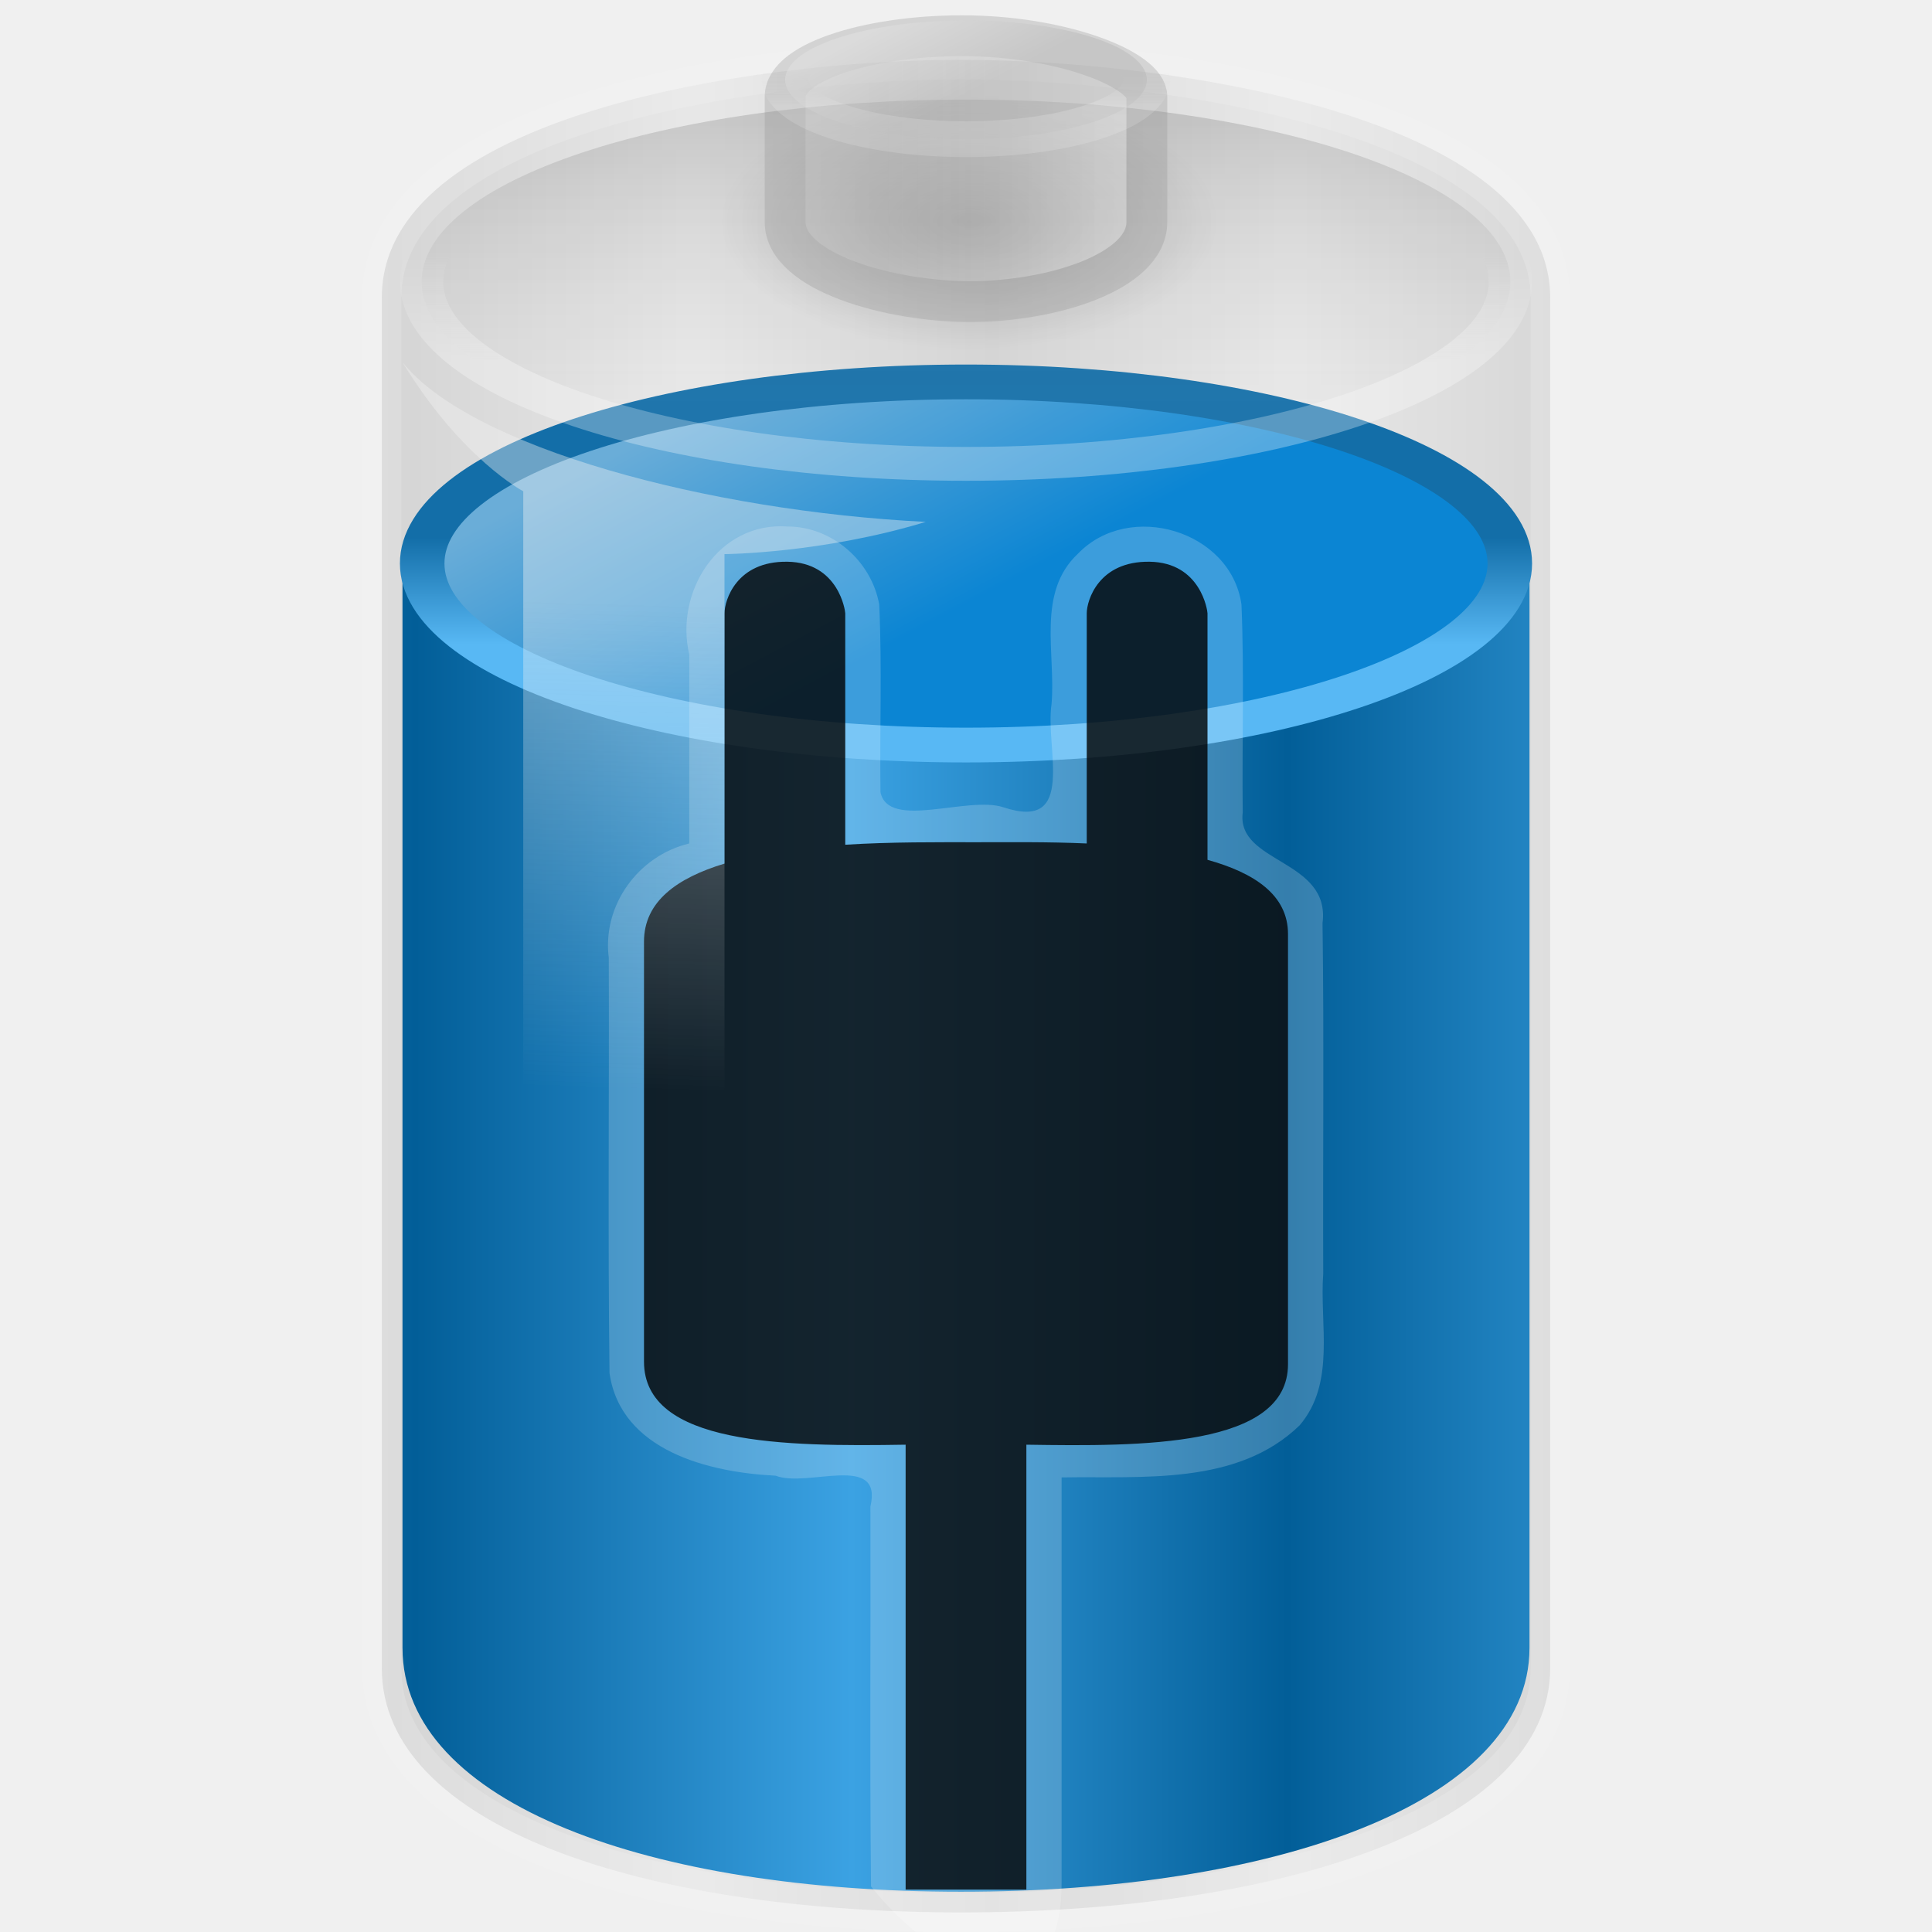
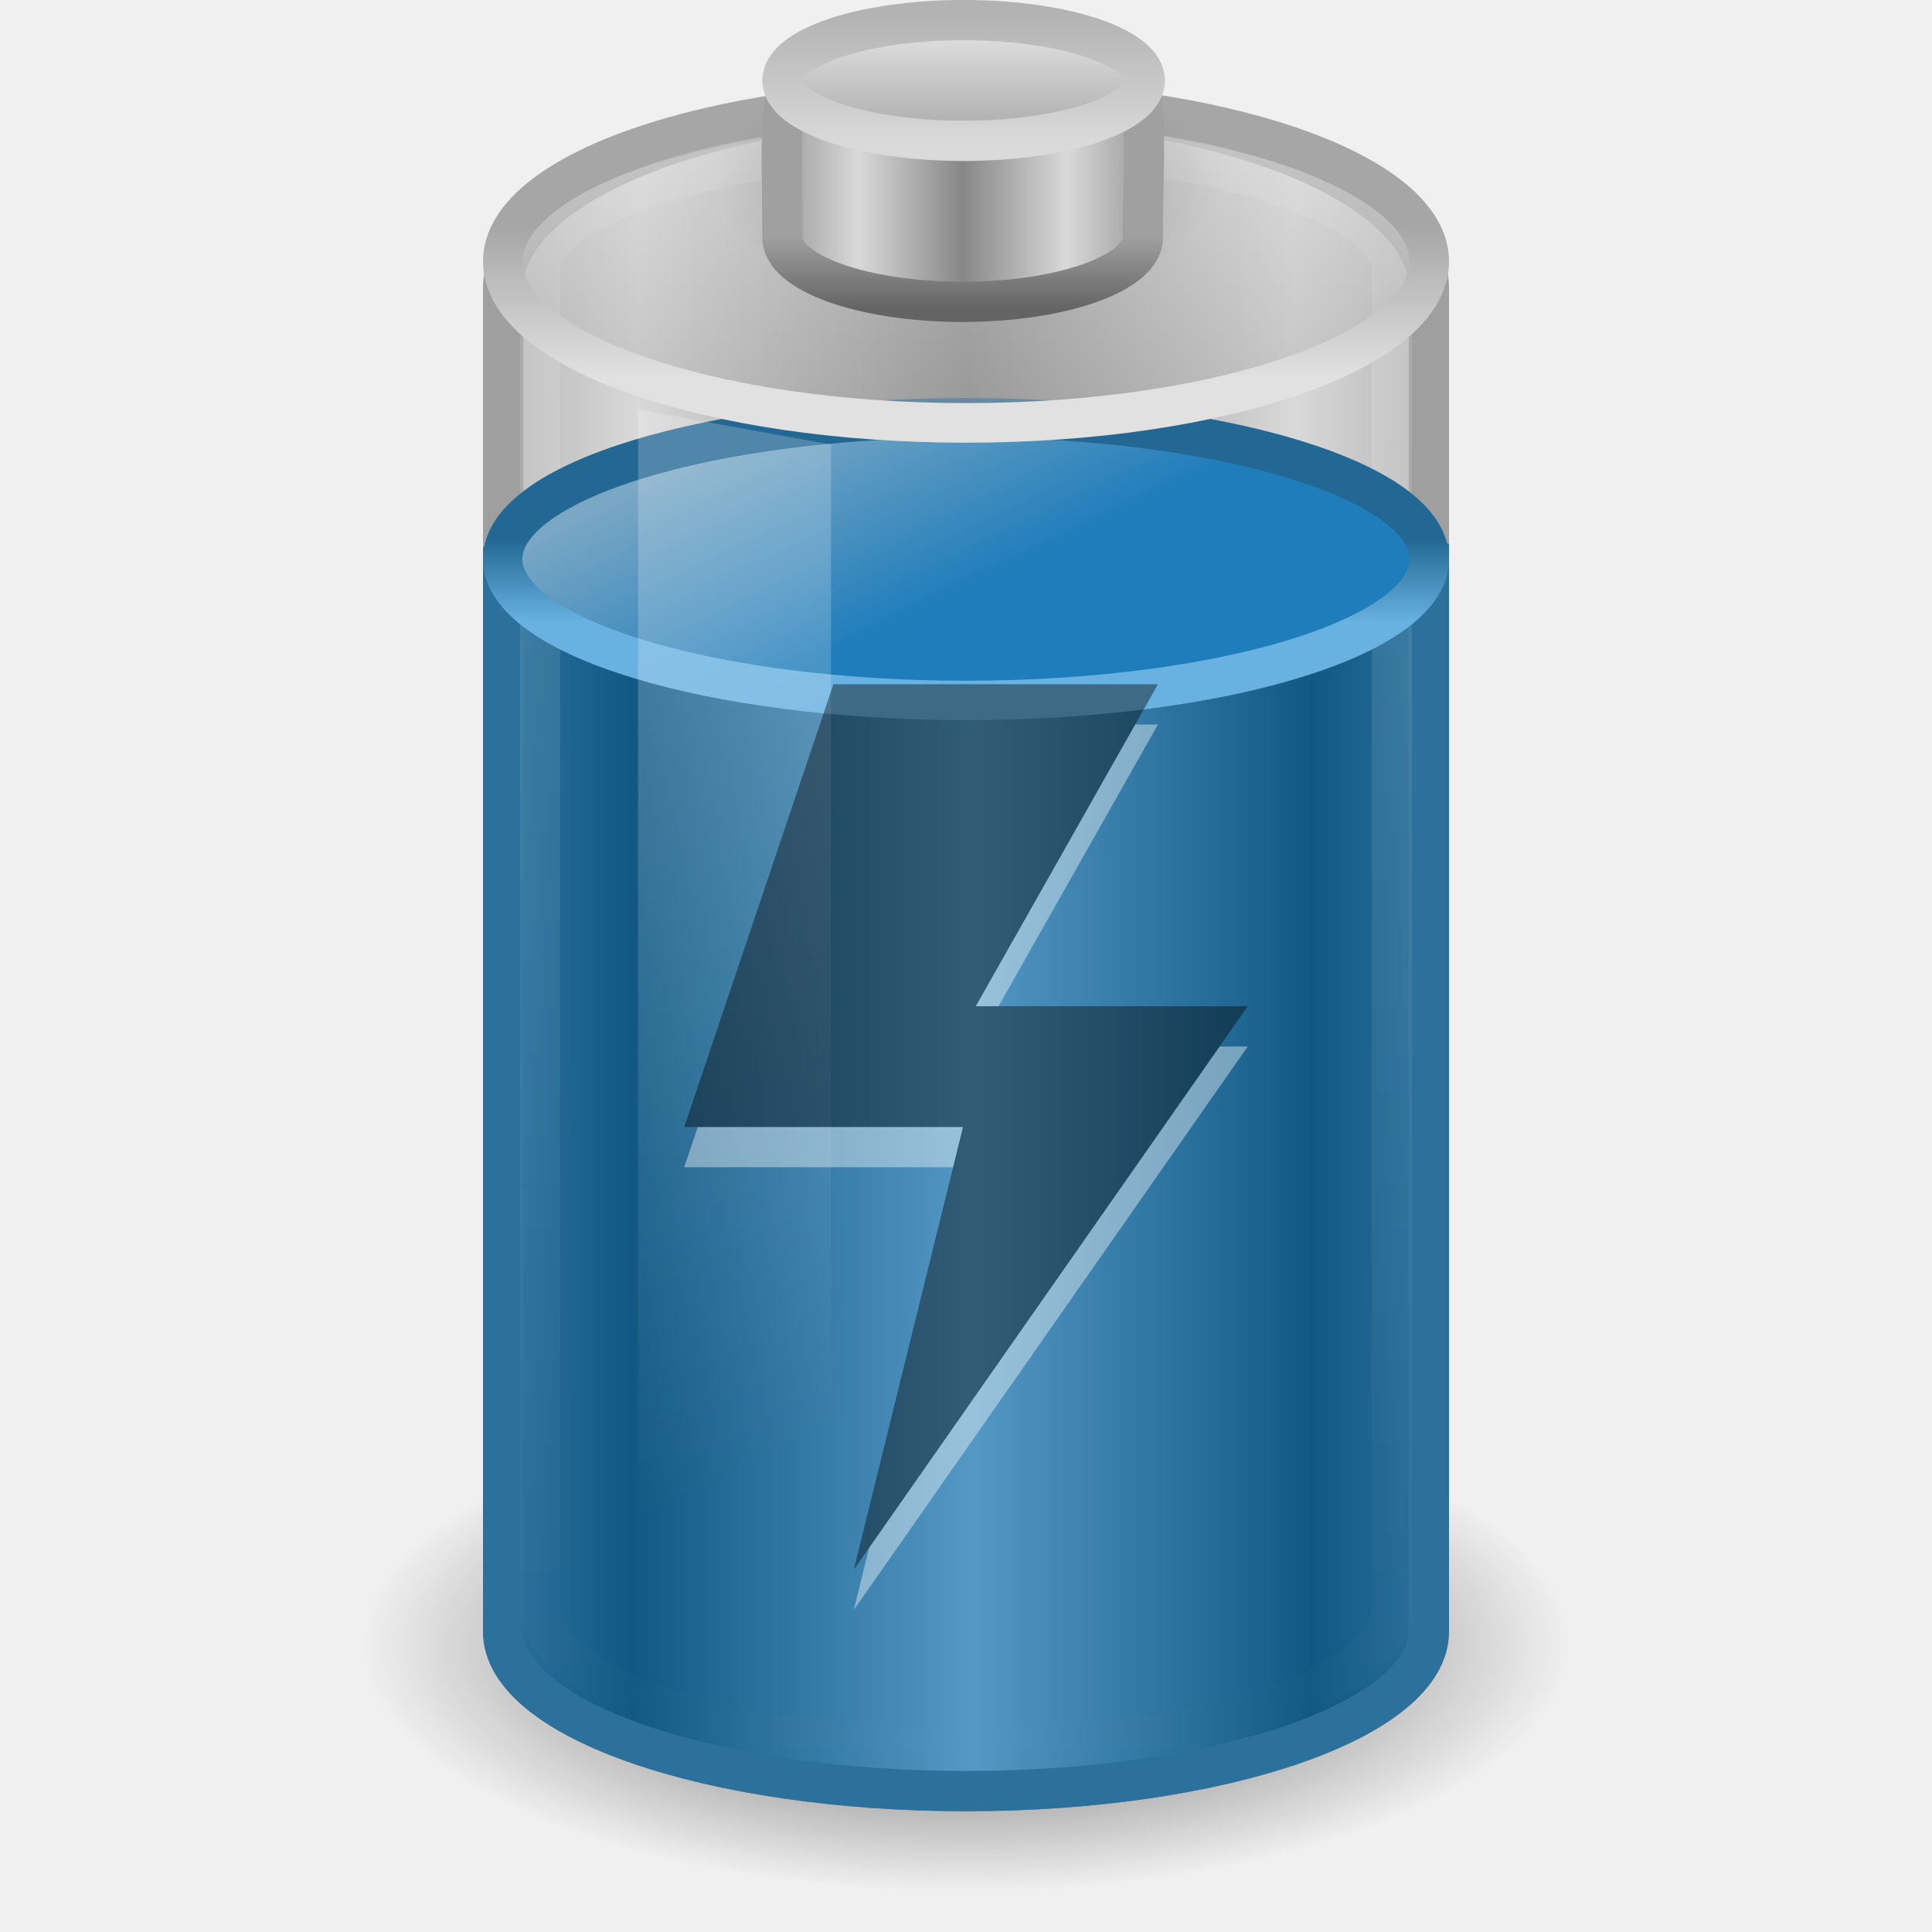
- <svg xmlns="http://www.w3.org/2000/svg" xmlns:xlink="http://www.w3.org/1999/xlink" width="48px" height="48px" id="svg2485">
-   <defs id="defs2487">
-     <linearGradient id="linearGradient4151-767-958">
-       <stop id="stop4470" offset="0" style="stop-color:#979797;stop-opacity:1" />
-       <stop id="stop4472" offset="1" style="stop-color:#d5d5d5;stop-opacity:1" />
+ <svg xmlns="http://www.w3.org/2000/svg" xmlns:xlink="http://www.w3.org/1999/xlink" version="1.0" width="48" height="48" id="svg3352">
+   <defs id="defs3354">
+     <linearGradient x1="21.512" y1="28.375" x2="13.015" y2="28.375" id="linearGradient2514" xlink:href="#linearGradient2793-2-0-669" gradientUnits="userSpaceOnUse" gradientTransform="matrix(0.9583404,0,0,1.133179,3.395655,-1.394454)" spreadMethod="reflect" />
+     <linearGradient id="linearGradient3280-373">
+       <stop id="stop4633" style="stop-color:#000000;stop-opacity:1" offset="0" />
+       <stop id="stop4635" style="stop-color:#000000;stop-opacity:0" offset="1" />
    </linearGradient>
-     <linearGradient xlink:href="#linearGradient4151-767-958" id="linearGradient2565" gradientUnits="userSpaceOnUse" gradientTransform="matrix(1.009492,0,0,1.134118,-0.2931655,-9.794698)" spreadMethod="reflect" x1="10.014" y1="26.841" x2="17.355" y2="26.841" />
-     <linearGradient id="linearGradient3578-995-735-4-566-885-385-488-812-692">
-       <stop id="stop7577" offset="0" style="stop-color:#025e98;stop-opacity:1;" />
-       <stop id="stop7579" offset="1" style="stop-color:#3ba2e3;stop-opacity:1;" />
+     <radialGradient cx="21.344" cy="14.125" r="11.969" fx="21.344" fy="14.125" id="radialGradient2511" xlink:href="#linearGradient3280-373" gradientUnits="userSpaceOnUse" gradientTransform="matrix(1.253266,0,0,0.5125818,-2.749384,33.62482)" />
+     <linearGradient id="linearGradient3578-995-735-4-566-885-385-488-812-692-100-298-982-943">
+       <stop id="stop4639" style="stop-color:#115984;stop-opacity:1" offset="0" />
+       <stop id="stop4641" style="stop-color:#5498c5;stop-opacity:1" offset="1" />
    </linearGradient>
-     <linearGradient xlink:href="#linearGradient3578-995-735-4-566-885-385-488-812-692" id="linearGradient2567" gradientUnits="userSpaceOnUse" gradientTransform="matrix(0.9737618,0,0,1.133538,0.5666745,-10.27907)" spreadMethod="reflect" x1="10.014" y1="26.841" x2="21.14" y2="26.841" />
-     <linearGradient id="linearGradient3598-871-484-814-161-889-287-317-39-832">
-       <stop id="stop7589" offset="0" style="stop-color:#58b8f4;stop-opacity:1;" />
-       <stop id="stop7591" offset="1" style="stop-color:#136ea8;stop-opacity:1;" />
+     <linearGradient x1="12.854" y1="29.888" x2="21.66" y2="29.888" id="linearGradient2508" xlink:href="#linearGradient3578-995-735-4-566-885-385-488-812-692-100-298-982-943" gradientUnits="userSpaceOnUse" gradientTransform="matrix(0.9583404,0,0,1.133179,3.395655,-1.394454)" spreadMethod="reflect" />
+     <linearGradient id="linearGradient3254-8-457">
+       <stop id="stop4669" style="stop-color:#ffffff;stop-opacity:1" offset="0" />
+       <stop id="stop4671" style="stop-color:#ffffff;stop-opacity:0" offset="1" />
    </linearGradient>
-     <linearGradient xlink:href="#linearGradient3598-871-484-814-161-889-287-317-39-832" id="linearGradient2476" gradientUnits="userSpaceOnUse" x1="24" y1="16.525" x2="24" y2="13.285" />
-     <linearGradient id="linearGradient3592-990-183-196-279-371-272-744-724-968">
-       <stop style="stop-color:#6aadd8;stop-opacity:1;" offset="0" id="stop7583" />
-       <stop style="stop-color:#0b85d3;stop-opacity:1;" offset="1" id="stop7585" />
+     <linearGradient x1="23.5" y1="10.996" x2="23.5" y2="39.851" id="linearGradient2500" xlink:href="#linearGradient3254-8-457" gradientUnits="userSpaceOnUse" gradientTransform="matrix(0.9583174,0,0,1.426234,1.479494,-12.86101)" />
+     <linearGradient id="linearGradient3598-871-484-814-161-889-287-317-39-832-801-67-687-466">
+       <stop id="stop3875" style="stop-color:#68b1e0;stop-opacity:1" offset="0" />
+       <stop id="stop3877" style="stop-color:#236894;stop-opacity:1" offset="1" />
    </linearGradient>
-     <linearGradient xlink:href="#linearGradient3592-990-183-196-279-371-272-744-724-968" id="linearGradient2474" gradientUnits="userSpaceOnUse" x1="15.036" y1="11.206" x2="19.777" y2="18.185" />
-     <linearGradient id="linearGradient6924-448-120">
-       <stop style="stop-color:#f2f2f2;stop-opacity:1;" offset="0" id="stop4458" />
-       <stop style="stop-color:#f2f2f2;stop-opacity:0;" offset="1" id="stop4460" />
+     <linearGradient x1="24" y1="16.525" x2="24" y2="13.285" id="linearGradient2493" xlink:href="#linearGradient3598-871-484-814-161-889-287-317-39-832-801-67-687-466" gradientUnits="userSpaceOnUse" gradientTransform="matrix(0.8953,0,0,0.6383636,2.512799,4.907724)" />
+     <linearGradient id="linearGradient3592-990-183-196-279-371-272-744-724-968-605-252-895-210">
+       <stop id="stop3869" style="stop-color:#7aa7c4;stop-opacity:1" offset="0" />
+       <stop id="stop3871" style="stop-color:#1f7dbb;stop-opacity:1" offset="1" />
    </linearGradient>
-     <linearGradient xlink:href="#linearGradient6924-448-120" id="linearGradient2594" gradientUnits="userSpaceOnUse" gradientTransform="matrix(1.035421,0,0,1.150685,-1.167754,-7.438355)" x1="16.071" y1="19.5" x2="15.786" y2="30" />
-     <linearGradient id="linearGradient3539-33">
-       <stop id="stop4440" offset="0" style="stop-color:#ffffff;stop-opacity:1;" />
-       <stop id="stop4442" offset="1" style="stop-color:#ffffff;stop-opacity:0;" />
+     <linearGradient x1="15.036" y1="11.206" x2="19.777" y2="18.185" id="linearGradient2491" xlink:href="#linearGradient3592-990-183-196-279-371-272-744-724-968-605-252-895-210" gradientUnits="userSpaceOnUse" gradientTransform="matrix(0.8953,0,0,0.6383636,2.512799,4.907724)" />
+     <linearGradient id="linearGradient3254-3-182">
+       <stop id="stop4663" style="stop-color:#ffffff;stop-opacity:1" offset="0" />
+       <stop id="stop4665" style="stop-color:#ffffff;stop-opacity:0" offset="1" />
    </linearGradient>
-     <linearGradient xlink:href="#linearGradient3539-33" id="linearGradient2598" gradientUnits="userSpaceOnUse" x1="24" y1="16.525" x2="24" y2="13.285" />
-     <linearGradient id="linearGradient10033-588-29">
-       <stop style="stop-color:#000000;stop-opacity:0.541;" offset="0" id="stop4434" />
-       <stop style="stop-color:#ffffff;stop-opacity:0.169;" offset="1" id="stop4436" />
+     <linearGradient x1="12.25" y1="20.231" x2="17.125" y2="34.174" id="linearGradient2488" xlink:href="#linearGradient3254-3-182" gradientUnits="userSpaceOnUse" gradientTransform="matrix(0.9583175,0,0,1.365896,3.39613,-10.8094)" />
+     <linearGradient id="linearGradient3355-273">
+       <stop id="stop4657" style="stop-color:#e1e1e1;stop-opacity:1" offset="0" />
+       <stop id="stop4659" style="stop-color:#a6a6a6;stop-opacity:1" offset="1" />
    </linearGradient>
-     <linearGradient xlink:href="#linearGradient10033-588-29" id="linearGradient2596" gradientUnits="userSpaceOnUse" x1="19.777" y1="8.122" x2="19.777" y2="18.185" />
-     <linearGradient id="linearGradient4126-65-434">
-       <stop style="stop-color:#000000;stop-opacity:1;" offset="0" id="stop4464" />
-       <stop style="stop-color:#000000;stop-opacity:0;" offset="1" id="stop4466" />
+     <linearGradient x1="24" y1="9.373" x2="24" y2="5.603" id="linearGradient2505" xlink:href="#linearGradient3355-273" gradientUnits="userSpaceOnUse" gradientTransform="matrix(0.9200488,0,0,1,1.91933,-7.078e-4)" />
+     <linearGradient id="linearGradient3844-342">
+       <stop id="stop4651" style="stop-color:#a6a6a6;stop-opacity:0.49" offset="0" />
+       <stop id="stop4653" style="stop-color:#e8e8e8;stop-opacity:0.49" offset="1" />
    </linearGradient>
-     <radialGradient xlink:href="#linearGradient4126-65-434" id="radialGradient2579" gradientUnits="userSpaceOnUse" gradientTransform="matrix(1,0,0,0.5,0,20)" cx="23.857" cy="40" fx="23.857" fy="40" r="17.143" />
-     <linearGradient id="linearGradient4173-908-339">
-       <stop id="stop4476" offset="0" style="stop-color:#b2b2b2;stop-opacity:1" />
-       <stop id="stop4478" offset="1" style="stop-color:#e6e6e6;stop-opacity:1" />
+     <linearGradient x1="17.243" y1="11.001" x2="17.243" y2="2" id="linearGradient2503" xlink:href="#linearGradient3844-342" gradientUnits="userSpaceOnUse" gradientTransform="matrix(0.9200488,0,0,1,1.91933,-7.078e-4)" />
+     <linearGradient id="linearGradient2509-6-3-746">
+       <stop id="stop4699" style="stop-color:#b3b3b3;stop-opacity:1" offset="0" />
+       <stop id="stop4701" style="stop-color:#dadada;stop-opacity:1" offset="1" />
    </linearGradient>
-     <linearGradient xlink:href="#linearGradient4173-908-339" id="linearGradient2589" gradientUnits="userSpaceOnUse" gradientTransform="matrix(0.9937327,0,0,1.417427,0.3700224,-9.91398)" x1="21.714" y1="10.286" x2="27.038" y2="10.286" />
-     <linearGradient id="linearGradient3564-531">
-       <stop style="stop-color:#ffffff;stop-opacity:0.373;" offset="0" id="stop4452" />
-       <stop style="stop-color:#a9a9a9;stop-opacity:0;" offset="1" id="stop4454" />
+     <linearGradient x1="109.956" y1="-24.911" x2="109.956" y2="-2.376" id="linearGradient2479" xlink:href="#linearGradient2509-6-3-746" gradientUnits="userSpaceOnUse" gradientTransform="matrix(0.1792665,0,0,0.1462979,5.307569,3.977697)" />
+     <linearGradient id="linearGradient3844-9-5-84">
+       <stop id="stop4693" style="stop-color:#a6a6a6;stop-opacity:1" offset="0" />
+       <stop id="stop4695" style="stop-color:#e8e8e8;stop-opacity:1" offset="1" />
    </linearGradient>
-     <linearGradient xlink:href="#linearGradient3564-531" id="linearGradient2585" gradientUnits="userSpaceOnUse" x1="24" y1="16.525" x2="24" y2="13.285" />
-     <linearGradient id="linearGradient10033-588-987">
-       <stop style="stop-color:#e5e5e5;stop-opacity:1" offset="0" id="stop4446" />
-       <stop style="stop-color:#b2b2b2;stop-opacity:1" offset="1" id="stop4448" />
+     <linearGradient x1="102.308" y1="-2.393" x2="102.308" y2="-24.582" id="linearGradient2477" xlink:href="#linearGradient3844-9-5-84" gradientUnits="userSpaceOnUse" gradientTransform="matrix(0.1792665,0,0,0.1462979,5.307569,3.977697)" spreadMethod="reflect" />
+     <linearGradient id="linearGradient3858-1-3-594">
+       <stop id="stop4687" style="stop-color:#a0a0a0;stop-opacity:1" offset="0" />
+       <stop id="stop4689" style="stop-color:#646464;stop-opacity:1" offset="1" />
    </linearGradient>
-     <linearGradient xlink:href="#linearGradient10033-588-987" id="linearGradient2583" gradientUnits="userSpaceOnUse" x1="15.036" y1="11.206" x2="19.777" y2="18.185" />
+     <linearGradient x1="89.018" y1="22.537" x2="89.018" y2="27.546" id="linearGradient2475" xlink:href="#linearGradient3858-1-3-594" gradientUnits="userSpaceOnUse" gradientTransform="matrix(0.3895815,0,0,0.3605526,-12.76462,-2.251545)" />
+     <linearGradient id="linearGradient2793-2-0-669">
+       <stop id="stop4681" style="stop-color:#878787;stop-opacity:1" offset="0" />
+       <stop id="stop4683" style="stop-color:#d9d9d9;stop-opacity:1" offset="1" />
+     </linearGradient>
+     <linearGradient x1="103.95" y1="-7.666" x2="89.424" y2="-7.666" id="linearGradient2473" xlink:href="#linearGradient2793-2-0-669" gradientUnits="userSpaceOnUse" gradientTransform="matrix(0.1783638,0,0,0.1558618,5.376436,8.008928)" spreadMethod="reflect" />
+     <linearGradient id="linearGradient4126-65-434-2-3-659">
+       <stop id="stop4675" style="stop-color:#000000;stop-opacity:1" offset="0" />
+       <stop id="stop4677" style="stop-color:#000000;stop-opacity:0" offset="1" />
+     </linearGradient>
+     <radialGradient cx="23.857" cy="40" r="17.143" fx="23.857" fy="40" id="radialGradient2471" xlink:href="#linearGradient4126-65-434-2-3-659" gradientUnits="userSpaceOnUse" gradientTransform="matrix(0.361547,0,0,0.185261,15.37452,-2.900926)" />
  </defs>
  <g id="layer1">
-     <path style="opacity:0.3;fill:url(#linearGradient2565);fill-opacity:1;fill-rule:nonzero;stroke:#ffffff;stroke-width:0.973;stroke-linecap:butt;stroke-linejoin:round;marker:none;marker-start:none;marker-mid:none;marker-end:none;stroke-miterlimit:10;stroke-dasharray:none;stroke-dashoffset:0;stroke-opacity:0.235;visibility:visible;display:block;overflow:visible" d="M 23.872,1.486 C 18.63,1.486 9.486,2.893 9.486,7.394 C 9.486,7.675 9.486,41.156 9.486,41.448 C 9.486,45.358 15.938,47.514 23.872,47.514 C 31.806,47.514 38.514,45.358 38.514,41.448 C 38.514,41.217 38.514,7.626 38.514,7.394 C 38.514,2.893 29.073,1.486 23.872,1.486 z" id="path9129" />
-     <path style="fill:url(#linearGradient2567);fill-opacity:1;fill-rule:nonzero;stroke:none;stroke-width:0.978;stroke-linecap:butt;stroke-linejoin:round;marker:none;marker-start:none;marker-mid:none;marker-end:none;stroke-miterlimit:10;stroke-dasharray:none;stroke-dashoffset:0;stroke-opacity:1;visibility:visible;display:block;overflow:visible" d="M 10,14 C 10,14.28 10,40.645 10,40.937 C 10,44.845 16.223,47 23.876,47 C 31.529,47 38,44.845 38,40.937 C 38,40.706 38,20.77 38,14 C 29.342,14 20.579,14 10,14 z" id="path9131" />
-     <path style="fill:url(#linearGradient2474);fill-opacity:1;fill-rule:nonzero;stroke:url(#linearGradient2476);stroke-width:1.053;stroke-linecap:butt;stroke-linejoin:round;marker:none;marker-start:none;marker-mid:none;marker-end:none;stroke-miterlimit:10;stroke-dasharray:none;stroke-dashoffset:0;stroke-opacity:1;visibility:visible;display:block;overflow:visible" id="path9133" d="M 36.857,14.071 A 12.857,5.5 0 1 1 11.143,14.071 A 12.857,5.5 0 1 1 36.857,14.071 z" transform="matrix(1.050856,0,0,0.8201818,-1.220534,2.458871)" />
-     <path style="opacity:0.3;fill:url(#linearGradient2596);fill-opacity:1;fill-rule:nonzero;stroke:url(#linearGradient2598);stroke-width:1.022;stroke-linecap:butt;stroke-linejoin:round;marker:none;marker-start:none;marker-mid:none;marker-end:none;stroke-miterlimit:10;stroke-dasharray:none;stroke-dashoffset:0;stroke-opacity:1;visibility:visible;display:block;overflow:visible" id="path9137" d="M 36.857,14.071 A 12.857,5.5 0 1 1 11.143,14.071 A 12.857,5.5 0 1 1 36.857,14.071 z" transform="matrix(1.05192,0,0,0.8226711,-1.246091,-4.576157)" />
-     <path transform="matrix(0.361547,0,0,0.3705221,15.45297,-9.311367)" d="M 41,40 A 17.143,8.571 0 1 1 6.714,40 A 17.143,8.571 0 1 1 41,40 z" id="path9139" style="opacity:0.2;fill:url(#radialGradient2579);fill-opacity:1;fill-rule:nonzero;stroke:none;stroke-width:2.473;stroke-linecap:butt;stroke-linejoin:round;marker:none;marker-start:none;marker-mid:none;marker-end:none;stroke-miterlimit:10;stroke-dasharray:none;stroke-dashoffset:0;stroke-opacity:1;visibility:visible;display:block;overflow:visible" />
-     <path id="path9141" d="M 24.11,0.89 C 21.766,0.847 19.507,1.5 19.507,2.401 C 19.507,2.491 19.507,5.426 19.507,5.519 C 19.507,6.765 22.12,7.493 24.11,7.493 C 26.1,7.493 28.493,6.765 28.493,5.519 C 28.493,5.446 28.493,3.061 28.493,2.401 C 28.493,1.742 26.475,0.933 24.11,0.89 z" style="opacity:0.3;fill:url(#linearGradient2589);fill-opacity:1;fill-rule:nonzero;stroke:#919191;stroke-width:1.015;stroke-linecap:butt;stroke-linejoin:round;marker:none;marker-start:none;marker-mid:none;marker-end:none;stroke-miterlimit:10;stroke-dasharray:none;stroke-dashoffset:0;stroke-opacity:1;visibility:visible;display:block;overflow:visible" />
-     <path style="opacity:0.4;fill:url(#linearGradient2583);fill-opacity:1;fill-rule:nonzero;stroke:url(#linearGradient2585);stroke-width:3.316;stroke-linecap:butt;stroke-linejoin:round;marker:none;marker-start:none;marker-mid:none;marker-end:none;stroke-miterlimit:10;stroke-dasharray:none;stroke-dashoffset:0;stroke-opacity:1;visibility:visible;display:block;overflow:visible" id="path9143" d="M 36.857,14.071 A 12.857,5.5 0 1 1 11.143,14.071 A 12.857,5.5 0 1 1 36.857,14.071 z" transform="matrix(0.3494179,0,0,0.2681896,15.61397,-1.791283)" />
-     <path id="path3441" d="M 19.562,13.081 C 17.853,12.96 16.757,14.706 17.125,16.263 C 17.125,17.827 17.125,19.391 17.125,20.956 C 15.859,21.257 14.959,22.492 15.125,23.795 C 15.137,27.234 15.101,30.675 15.143,34.112 C 15.42,36.047 17.62,36.583 19.27,36.663 C 20.055,36.973 21.942,36.08 21.625,37.429 C 21.635,41.1 21.605,43.198 21.64,46.867 C 23.359,49.046 26.389,50.341 26.375,46.741 C 26.375,43.396 26.375,40.051 26.375,36.706 C 28.37,36.671 30.739,36.918 32.291,35.41 C 33.19,34.351 32.782,32.909 32.875,31.643 C 32.864,28.74 32.897,25.836 32.858,22.935 C 33.062,21.343 30.713,21.455 30.875,20.188 C 30.855,18.466 30.916,16.734 30.844,15.018 C 30.582,13.18 28.057,12.431 26.783,13.755 C 25.743,14.726 26.236,16.244 26.125,17.494 C 25.96,18.587 26.762,20.667 24.93,20.057 C 24.045,19.763 22.067,20.632 21.875,19.679 C 21.854,18.127 21.916,16.564 21.844,15.018 C 21.652,13.939 20.67,13.079 19.562,13.081 z" style="opacity:0.2;fill:#ffffff;fill-opacity:1;fill-rule:nonzero;stroke:none;stroke-width:1;stroke-linecap:butt;stroke-linejoin:round;marker:none;marker-start:none;marker-mid:none;marker-end:none;stroke-miterlimit:10;stroke-dasharray:none;stroke-dashoffset:0;stroke-opacity:0.404;visibility:visible;display:block;overflow:visible" />
-     <path style="opacity:0.8;fill:#000000;fill-opacity:1;fill-rule:nonzero;stroke:none;stroke-width:1;stroke-linecap:butt;stroke-linejoin:round;marker:none;marker-start:none;marker-mid:none;marker-end:none;stroke-miterlimit:10;stroke-dasharray:none;stroke-dashoffset:0;stroke-opacity:0.404;visibility:visible;display:block;overflow:visible" d="M 19.562,13.956 C 18.295,13.937 18,14.916 18,15.237 C 18,15.548 18,20.868 18,21.456 C 16.818,21.813 16,22.4 16,23.393 L 16,33.831 C 16,35.902 19.494,35.942 22.5,35.893 L 22.5,46.947 L 25.5,46.947 L 25.5,35.893 C 28.354,35.937 32,35.961 32,33.893 L 32,23.206 C 32,22.233 31.161,21.685 30,21.362 L 30,15.237 C 30,15.177 29.837,13.975 28.562,13.956 C 27.295,13.937 27,14.916 27,15.237 C 27,15.523 27,19.733 27,20.956 C 26.038,20.913 25.087,20.925 24.281,20.925 C 23.304,20.925 22.146,20.915 21,20.987 L 21,15.237 C 21,15.177 20.837,13.975 19.562,13.956 z" id="path2605" />
-     <path style="opacity:0.4;fill:url(#linearGradient2594);fill-opacity:1;fill-rule:nonzero;stroke:none;stroke-width:0.978;stroke-linecap:butt;stroke-linejoin:round;marker:none;marker-start:none;marker-mid:none;marker-end:none;stroke-miterlimit:10;stroke-dasharray:none;stroke-dashoffset:0;stroke-opacity:1;visibility:visible;display:block;overflow:visible" d="M 13,12.205 L 13,31.521 L 18,33 L 18,13.767 C 18,13.767 20.423,13.751 23,12.966 C 17.6,12.697 11.698,11.122 10,9 C 11.467,11.407 13,12.205 13,12.205 z" id="path9135" />
+     <path d="M 22.969,2.531 C 17.103,2.742 12.5,4.732 12.5,7.156 L 12.5,14.469 L 12.5,15.781 L 12.5,40.531 C 12.5,42.721 17.652,44.5 24,44.5 C 30.348,44.5 35.5,42.721 35.5,40.531 L 35.5,15.781 L 35.5,14.469 L 35.5,7.156 C 35.5,4.592 30.348,2.531 24,2.531 C 23.653,2.531 23.308,2.519 22.969,2.531 z" id="path4967" style="fill:url(#linearGradient2514);fill-opacity:1;fill-rule:nonzero;stroke:#9f9f9f;stroke-width:1;marker:none;stroke-opacity:1;visibility:visible;display:inline;overflow:visible" />
+     <path d="M 39,40.865 C 39,44.253 32.284,47 24,47 C 15.716,47 9,44.253 9,40.865 C 9,37.477 15.716,34.73 24,34.73 C 32.284,34.73 39,37.477 39,40.865 z" id="path3278" style="opacity:0.7;fill:url(#radialGradient2511);fill-opacity:1;fill-rule:nonzero;stroke:none;stroke-width:1;marker:none;visibility:visible;display:inline;overflow:visible" />
+     <path d="M 12.5,13.89 L 12.5,40.533 C 12.5,42.722 17.652,44.499 24,44.499 C 30.348,44.499 35.5,42.722 35.5,40.533 L 35.5,13.89 C 29.51,12.285 18.506,10.423 12.5,13.89 z" id="path2230" style="fill:url(#linearGradient2508);fill-opacity:1;fill-rule:nonzero;stroke:#2b719c;stroke-width:1;marker:none;stroke-opacity:1;visibility:visible;display:inline;overflow:visible" />
+     <path d="M 13.42,6.7 C 13.42,8.33 13.42,38.277 13.42,39.91 C 13.42,41.878 18.181,43.475 24,43.475 C 29.819,43.475 34.58,41.878 34.58,39.91 C 34.58,38.399 34.58,8.21 34.58,6.7 C 34.58,5.055 29.816,3.514 24,3.541 C 18.184,3.568 13.42,5.063 13.42,6.7 z" id="path2206" style="opacity:0.15;fill:none;stroke:url(#linearGradient2500);stroke-width:1;stroke-linecap:round;stroke-linejoin:round;marker:none;stroke-miterlimit:4;stroke-dasharray:none;stroke-dashoffset:0;stroke-opacity:1;visibility:visible;display:inline;overflow:visible" />
+     <path d="M 35.511,13.89 C 35.511,15.829 30.357,17.401 24,17.401 C 17.643,17.401 12.489,15.829 12.489,13.89 C 12.489,11.951 17.643,10.379 24,10.379 C 30.357,10.379 35.511,11.951 35.511,13.89 L 35.511,13.89 z" id="path2675" style="fill:url(#linearGradient2491);fill-opacity:1;fill-rule:nonzero;stroke:url(#linearGradient2493);stroke-width:0.978;stroke-linecap:butt;stroke-linejoin:round;marker:none;marker-start:none;marker-mid:none;marker-end:none;stroke-miterlimit:10;stroke-dasharray:none;stroke-dashoffset:0;stroke-opacity:1;visibility:visible;display:block;overflow:visible" />
+     <path d="M 15.854,10.176 L 20.646,11.045 L 20.646,44.253 L 15.854,43.144 L 15.854,10.176 L 15.854,10.176 z" id="rect3244" style="opacity:0.2;fill:url(#linearGradient2488);fill-opacity:1;fill-rule:nonzero;stroke:none;stroke-width:1;marker:none;visibility:visible;display:inline;overflow:visible" />
+     <path d="M 35.509,6.499 C 35.509,8.713 30.356,10.507 24,10.507 C 17.645,10.507 12.492,8.713 12.492,6.499 C 12.492,4.286 17.645,2.491 24,2.491 C 30.356,2.491 35.509,4.286 35.509,6.499 L 35.509,6.499 z" id="path3164" style="fill:url(#linearGradient2503);fill-opacity:1;fill-rule:nonzero;stroke:url(#linearGradient2505);stroke-width:0.984;stroke-linecap:round;stroke-linejoin:round;marker:none;stroke-miterlimit:4;stroke-dasharray:none;stroke-dashoffset:0;stroke-opacity:1;visibility:visible;display:inline;overflow:visible" />
+     <g transform="translate(0,-7.078e-4)" id="g3361">
+       <path d="M 30.198,4.51 C 30.198,6.264 27.423,7.685 24,7.685 C 20.577,7.685 17.802,6.264 17.802,4.51 C 17.802,2.756 20.577,1.334 24,1.334 C 27.423,1.334 30.198,2.756 30.198,4.51 L 30.198,4.51 z" id="path2560" style="opacity:0.2;fill:url(#radialGradient2471);fill-opacity:1;fill-rule:nonzero;stroke:none;stroke-width:2.473;marker:none;visibility:visible;display:block;overflow:visible" />
+       <path d="M 28.394,5.902 C 28.394,6.784 26.388,7.5 23.916,7.5 C 21.445,7.5 19.439,6.784 19.439,5.902 C 19.439,1.602 18.892,0.718 23.916,0.685 C 29.056,0.651 28.394,1.473 28.394,5.902 z" id="path3878" style="fill:url(#linearGradient2473);fill-opacity:1;stroke:url(#linearGradient2475);stroke-width:1;stroke-miterlimit:4;stroke-dasharray:none;stroke-opacity:1" />
+       <path d="M 28.441,2 C 28.441,2.828 26.427,3.5 23.941,3.5 C 21.456,3.5 19.441,2.828 19.441,2 C 19.441,1.172 21.456,0.5 23.941,0.5 C 26.427,0.5 28.441,1.172 28.441,2 L 28.441,2 z" id="path3880" style="fill:url(#linearGradient2477);fill-opacity:1;stroke:url(#linearGradient2479);stroke-width:1;stroke-miterlimit:4;stroke-dasharray:none;stroke-opacity:1" />
+     </g>
+   </g>
+   <g id="g3421" style="opacity:0.4">
+     <path d="M 28.769,18 L 24.243,26 L 31,26 L 21.212,40 L 23.926,29 L 17,29 L 20.706,18 L 28.769,18 L 28.769,18 z" id="path3419" style="opacity:1;fill:#ffffff;fill-opacity:1;stroke:none;stroke-width:1;stroke-linejoin:round;stroke-miterlimit:4;stroke-opacity:1;display:inline;enable-background:new" />
+     <path d="M 28.769,17 L 24.243,25 L 31,25 L 21.212,39 L 23.926,28 L 17,28 L 20.706,17 L 28.769,17 L 28.769,17 z" id="path2911" style="fill:#000000;fill-opacity:1;stroke:none;stroke-width:1;stroke-linejoin:round;stroke-miterlimit:4;stroke-opacity:1;display:inline;enable-background:new" />
  </g>
</svg>
